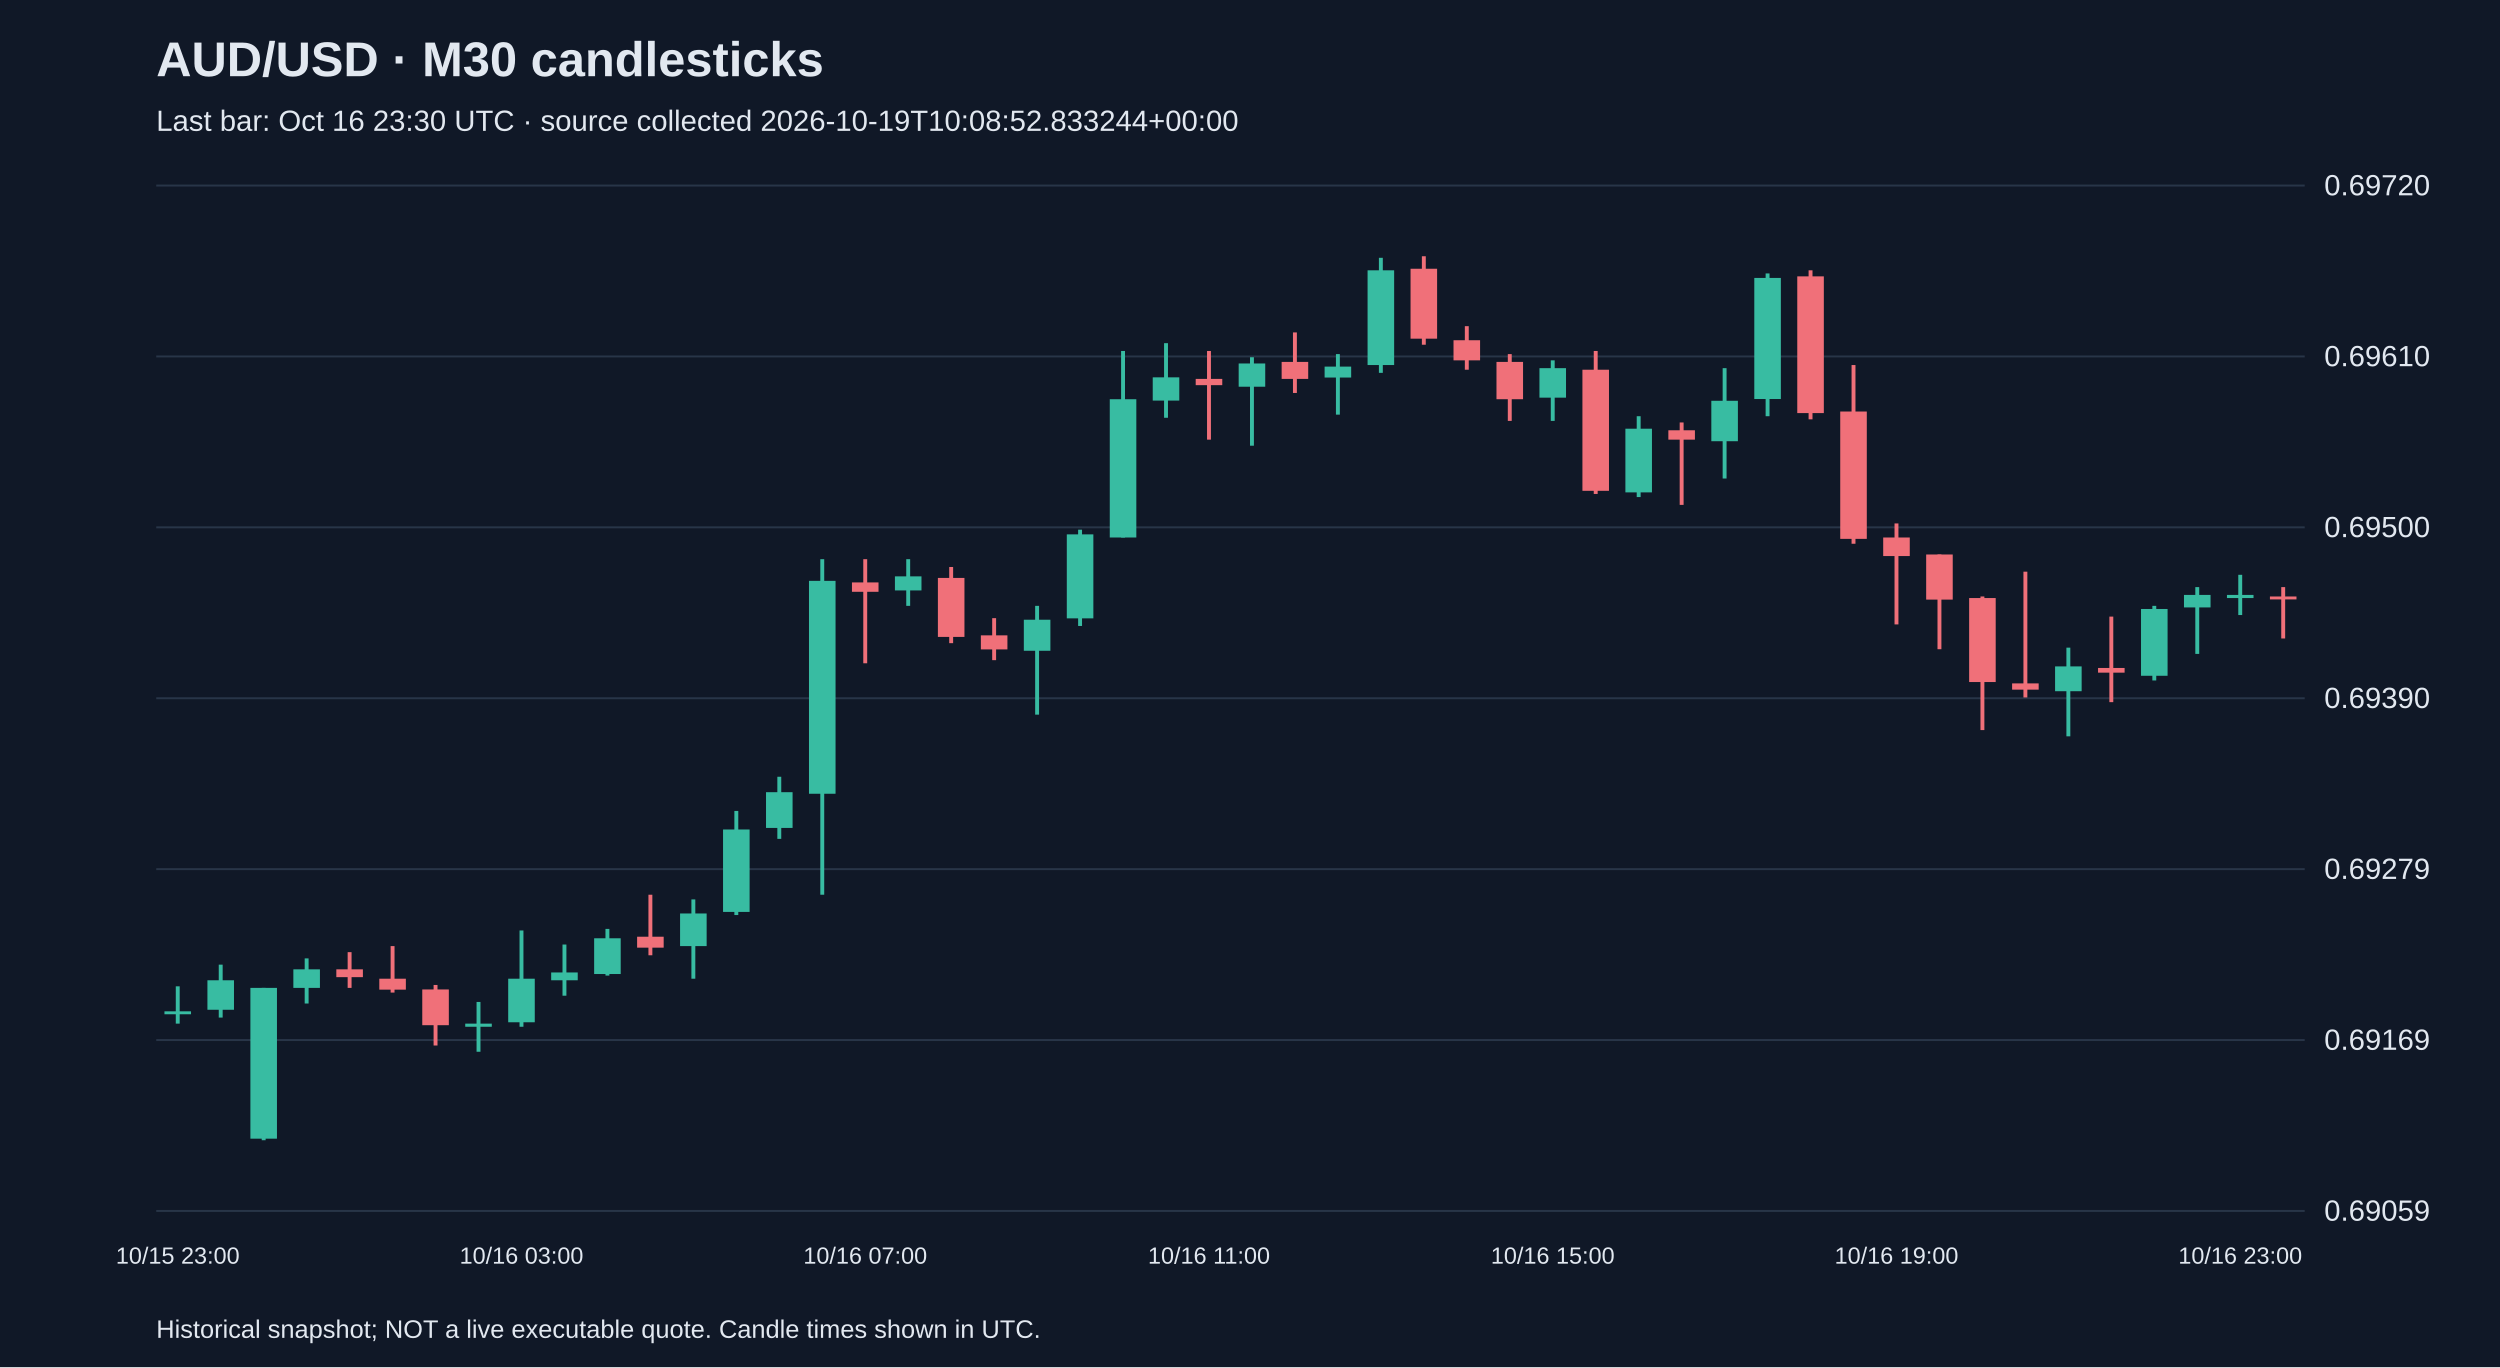
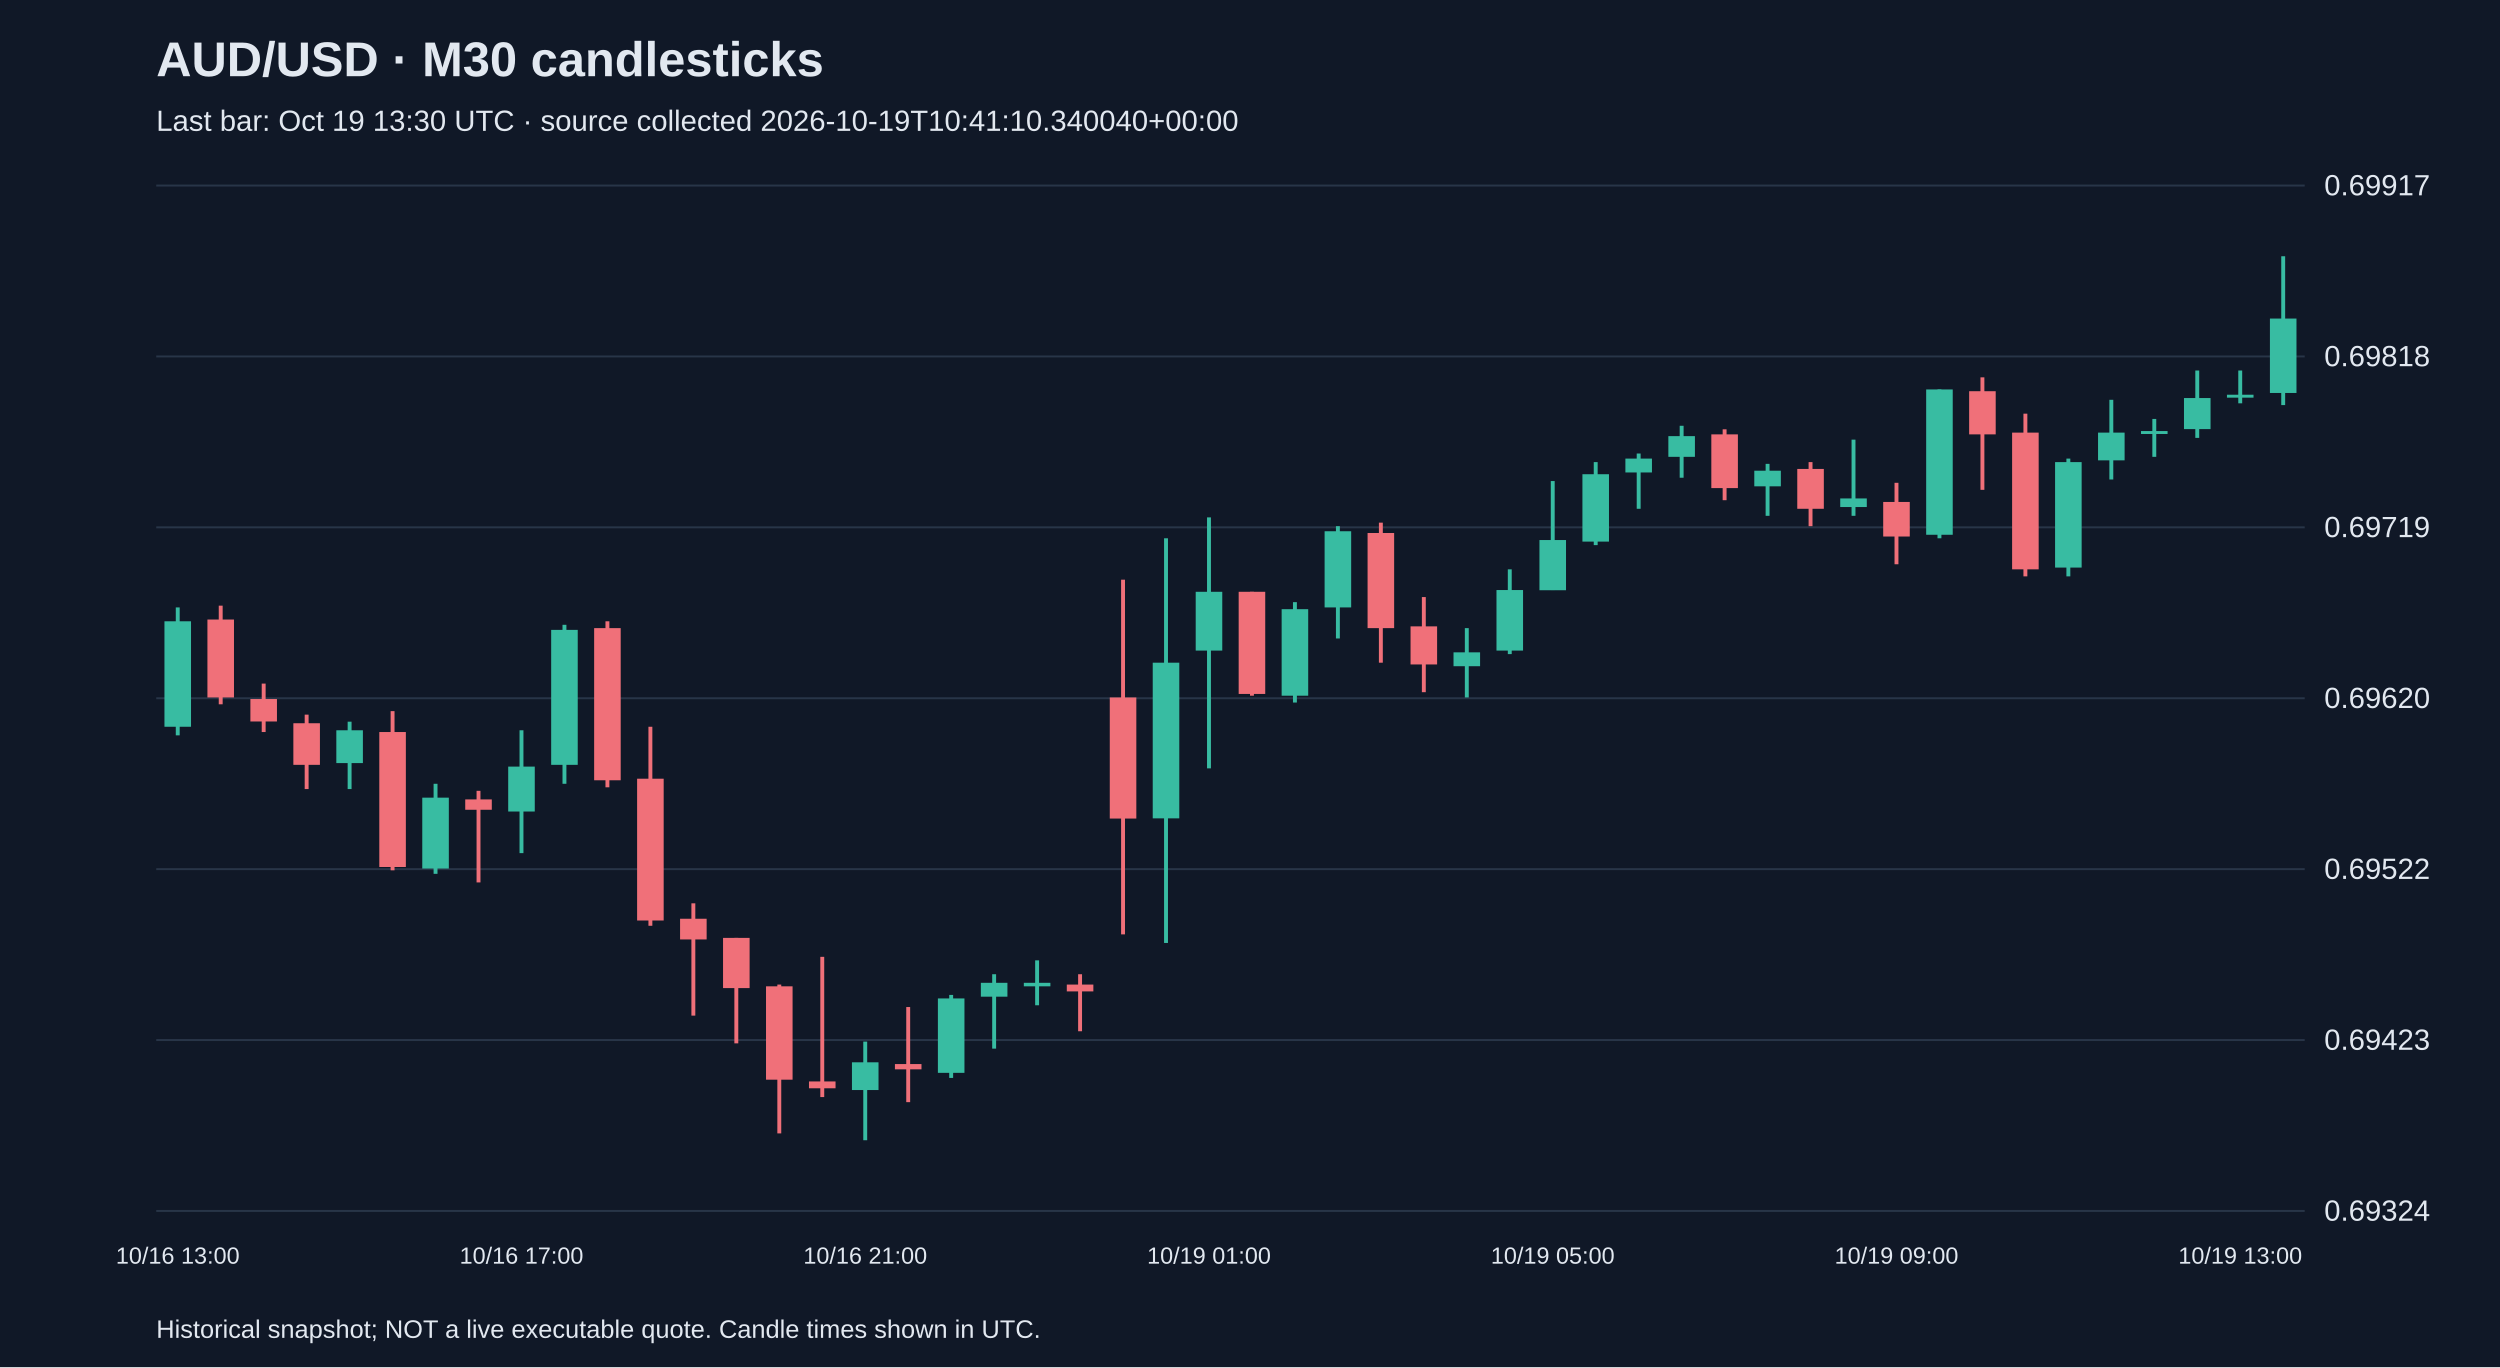
<svg xmlns="http://www.w3.org/2000/svg" viewBox="0 0 1280 700">
  <rect width="100%" height="100%" fill="#101827" />
  <style>text{font-family:Arial,sans-serif;fill:#e2e8f0}</style>
  <text x="80" y="39" font-size="25" font-weight="bold">AUD/USD · M30 candlesticks</text>
-   <text x="80" y="67" font-size="15" fill="#a6b1c5">Last bar: Oct 16 23:30 UTC · source collected 2026-10-19T10:08:52.833244+00:00</text>
+   <text x="80" y="67" font-size="15" fill="#a6b1c5">Last bar: Oct 19 13:30 UTC · source collected 2026-10-19T10:41:10.340040+00:00</text>
  <line x1="80" y1="620.0" x2="1180" y2="620.0" stroke="#283548" />
-   <text x="1190" y="625.0" font-size="15">0.69059</text>
+   <text x="1190" y="625.0" font-size="15">0.69324</text>
  <line x1="80" y1="532.5" x2="1180" y2="532.5" stroke="#283548" />
-   <text x="1190" y="537.5" font-size="15">0.69169</text>
+   <text x="1190" y="537.5" font-size="15">0.69423</text>
  <line x1="80" y1="445.0" x2="1180" y2="445.0" stroke="#283548" />
-   <text x="1190" y="450.0" font-size="15">0.69279</text>
+   <text x="1190" y="450.0" font-size="15">0.69522</text>
  <line x1="80" y1="357.5" x2="1180" y2="357.5" stroke="#283548" />
-   <text x="1190" y="362.5" font-size="15">0.69390</text>
+   <text x="1190" y="362.5" font-size="15">0.69620</text>
  <line x1="80" y1="270.0" x2="1180" y2="270.0" stroke="#283548" />
-   <text x="1190" y="275.0" font-size="15">0.69500</text>
+   <text x="1190" y="275.0" font-size="15">0.69719</text>
  <line x1="80" y1="182.5" x2="1180" y2="182.5" stroke="#283548" />
-   <text x="1190" y="187.5" font-size="15">0.69610</text>
+   <text x="1190" y="187.5" font-size="15">0.69818</text>
  <line x1="80" y1="95.0" x2="1180" y2="95.0" stroke="#283548" />
-   <text x="1190" y="100.0" font-size="15">0.69720</text>
-   <line x1="91.0" y1="505.0" x2="91.0" y2="524.1" stroke="#38bca2" stroke-width="2" />
-   <rect x="84.2" y="517.8" width="13.6" height="1.5" fill="#38bca2" />
-   <text x="91.0" y="647" text-anchor="middle" font-size="12">10/15 23:00</text>
-   <line x1="113.0" y1="493.9" x2="113.0" y2="521.0" stroke="#38bca2" stroke-width="2" />
-   <rect x="106.2" y="501.9" width="13.6" height="15.1" fill="#38bca2" />
-   <line x1="135.0" y1="505.8" x2="135.0" y2="583.8" stroke="#38bca2" stroke-width="2" />
-   <rect x="128.2" y="505.8" width="13.6" height="77.2" fill="#38bca2" />
-   <line x1="157.0" y1="490.7" x2="157.0" y2="513.8" stroke="#38bca2" stroke-width="2" />
-   <rect x="150.2" y="496.3" width="13.6" height="9.5" fill="#38bca2" />
-   <line x1="179.0" y1="487.5" x2="179.0" y2="505.8" stroke="#f07079" stroke-width="2" />
-   <rect x="172.2" y="496.3" width="13.6" height="4.0" fill="#f07079" />
-   <line x1="201.0" y1="484.4" x2="201.0" y2="508.2" stroke="#f07079" stroke-width="2" />
-   <rect x="194.2" y="501.1" width="13.6" height="5.6" fill="#f07079" />
-   <line x1="223.0" y1="504.3" x2="223.0" y2="535.3" stroke="#f07079" stroke-width="2" />
-   <rect x="216.2" y="506.6" width="13.6" height="18.3" fill="#f07079" />
-   <line x1="245.0" y1="513.0" x2="245.0" y2="538.5" stroke="#38bca2" stroke-width="2" />
-   <rect x="238.2" y="524.1" width="13.6" height="1.6" fill="#38bca2" />
-   <line x1="267.0" y1="476.4" x2="267.0" y2="525.7" stroke="#38bca2" stroke-width="2" />
-   <rect x="260.2" y="501.1" width="13.6" height="22.3" fill="#38bca2" />
-   <text x="267.0" y="647" text-anchor="middle" font-size="12">10/16 03:00</text>
-   <line x1="289.0" y1="483.6" x2="289.0" y2="509.8" stroke="#38bca2" stroke-width="2" />
-   <rect x="282.2" y="497.9" width="13.6" height="4.0" fill="#38bca2" />
-   <line x1="311.0" y1="475.6" x2="311.0" y2="499.5" stroke="#38bca2" stroke-width="2" />
-   <rect x="304.2" y="480.4" width="13.6" height="18.3" fill="#38bca2" />
-   <line x1="333.0" y1="458.1" x2="333.0" y2="489.1" stroke="#f07079" stroke-width="2" />
-   <rect x="326.2" y="479.6" width="13.6" height="5.6" fill="#f07079" />
-   <line x1="355.0" y1="460.5" x2="355.0" y2="501.1" stroke="#38bca2" stroke-width="2" />
-   <rect x="348.2" y="467.7" width="13.6" height="16.7" fill="#38bca2" />
-   <line x1="377.0" y1="415.2" x2="377.0" y2="468.5" stroke="#38bca2" stroke-width="2" />
-   <rect x="370.2" y="424.7" width="13.6" height="42.2" fill="#38bca2" />
-   <line x1="399.0" y1="397.7" x2="399.0" y2="429.5" stroke="#38bca2" stroke-width="2" />
-   <rect x="392.2" y="405.6" width="13.6" height="18.3" fill="#38bca2" />
-   <line x1="421.0" y1="286.3" x2="421.0" y2="458.1" stroke="#38bca2" stroke-width="2" />
-   <rect x="414.2" y="297.4" width="13.6" height="109.0" fill="#38bca2" />
-   <line x1="443.0" y1="286.3" x2="443.0" y2="339.6" stroke="#f07079" stroke-width="2" />
-   <rect x="436.2" y="298.2" width="13.6" height="4.8" fill="#f07079" />
-   <text x="443.0" y="647" text-anchor="middle" font-size="12">10/16 07:00</text>
-   <line x1="465.0" y1="286.3" x2="465.0" y2="310.2" stroke="#38bca2" stroke-width="2" />
-   <rect x="458.2" y="295.1" width="13.6" height="7.2" fill="#38bca2" />
-   <line x1="487.0" y1="290.3" x2="487.0" y2="329.3" stroke="#f07079" stroke-width="2" />
-   <rect x="480.2" y="295.9" width="13.6" height="30.2" fill="#f07079" />
-   <line x1="509.0" y1="316.5" x2="509.0" y2="338.0" stroke="#f07079" stroke-width="2" />
-   <rect x="502.2" y="325.3" width="13.6" height="7.2" fill="#f07079" />
-   <line x1="531.0" y1="310.2" x2="531.0" y2="365.9" stroke="#38bca2" stroke-width="2" />
-   <rect x="524.2" y="317.3" width="13.6" height="15.9" fill="#38bca2" />
-   <line x1="553.0" y1="271.2" x2="553.0" y2="320.5" stroke="#38bca2" stroke-width="2" />
-   <rect x="546.2" y="273.6" width="13.6" height="43.0" fill="#38bca2" />
-   <line x1="575.0" y1="179.7" x2="575.0" y2="275.2" stroke="#38bca2" stroke-width="2" />
-   <rect x="568.2" y="204.4" width="13.6" height="70.8" fill="#38bca2" />
-   <line x1="597.0" y1="175.7" x2="597.0" y2="213.9" stroke="#38bca2" stroke-width="2" />
-   <rect x="590.2" y="193.2" width="13.6" height="11.9" fill="#38bca2" />
-   <line x1="619.0" y1="179.7" x2="619.0" y2="225.1" stroke="#f07079" stroke-width="2" />
-   <rect x="612.2" y="194.0" width="13.6" height="3.2" fill="#f07079" />
-   <text x="619.0" y="647" text-anchor="middle" font-size="12">10/16 11:00</text>
-   <line x1="641.0" y1="182.9" x2="641.0" y2="228.2" stroke="#38bca2" stroke-width="2" />
-   <rect x="634.2" y="186.1" width="13.6" height="11.9" fill="#38bca2" />
-   <line x1="663.0" y1="170.2" x2="663.0" y2="201.2" stroke="#f07079" stroke-width="2" />
-   <rect x="656.2" y="185.3" width="13.6" height="8.7" fill="#f07079" />
-   <line x1="685.0" y1="181.3" x2="685.0" y2="212.3" stroke="#38bca2" stroke-width="2" />
-   <rect x="678.2" y="187.7" width="13.6" height="5.6" fill="#38bca2" />
-   <line x1="707.0" y1="132.0" x2="707.0" y2="190.9" stroke="#38bca2" stroke-width="2" />
-   <rect x="700.2" y="138.4" width="13.6" height="48.5" fill="#38bca2" />
-   <line x1="729.0" y1="131.2" x2="729.0" y2="176.5" stroke="#f07079" stroke-width="2" />
-   <rect x="722.2" y="137.6" width="13.6" height="35.8" fill="#f07079" />
-   <line x1="751.0" y1="167.0" x2="751.0" y2="189.3" stroke="#f07079" stroke-width="2" />
-   <rect x="744.2" y="174.2" width="13.6" height="10.3" fill="#f07079" />
-   <line x1="773.0" y1="181.3" x2="773.0" y2="215.5" stroke="#f07079" stroke-width="2" />
-   <rect x="766.2" y="185.3" width="13.6" height="19.1" fill="#f07079" />
-   <line x1="795.0" y1="184.5" x2="795.0" y2="215.5" stroke="#38bca2" stroke-width="2" />
-   <rect x="788.2" y="188.5" width="13.6" height="15.1" fill="#38bca2" />
-   <text x="795.0" y="647" text-anchor="middle" font-size="12">10/16 15:00</text>
-   <line x1="817.0" y1="179.7" x2="817.0" y2="252.9" stroke="#f07079" stroke-width="2" />
-   <rect x="810.2" y="189.3" width="13.6" height="62.0" fill="#f07079" />
-   <line x1="839.0" y1="213.1" x2="839.0" y2="254.5" stroke="#38bca2" stroke-width="2" />
-   <rect x="832.2" y="219.5" width="13.6" height="32.6" fill="#38bca2" />
-   <line x1="861.0" y1="216.3" x2="861.0" y2="258.5" stroke="#f07079" stroke-width="2" />
-   <rect x="854.2" y="220.3" width="13.6" height="4.8" fill="#f07079" />
-   <line x1="883.0" y1="188.5" x2="883.0" y2="245.0" stroke="#38bca2" stroke-width="2" />
-   <rect x="876.2" y="205.2" width="13.6" height="20.7" fill="#38bca2" />
-   <line x1="905.0" y1="140.0" x2="905.0" y2="213.1" stroke="#38bca2" stroke-width="2" />
-   <rect x="898.2" y="142.3" width="13.6" height="62.0" fill="#38bca2" />
-   <line x1="927.0" y1="138.4" x2="927.0" y2="214.7" stroke="#f07079" stroke-width="2" />
-   <rect x="920.2" y="141.5" width="13.6" height="70.0" fill="#f07079" />
-   <line x1="949.0" y1="186.9" x2="949.0" y2="278.4" stroke="#f07079" stroke-width="2" />
-   <rect x="942.2" y="210.7" width="13.6" height="65.2" fill="#f07079" />
-   <line x1="971.0" y1="268.0" x2="971.0" y2="319.7" stroke="#f07079" stroke-width="2" />
-   <rect x="964.2" y="275.2" width="13.6" height="9.5" fill="#f07079" />
-   <text x="971.0" y="647" text-anchor="middle" font-size="12">10/16 19:00</text>
-   <line x1="993.0" y1="283.9" x2="993.0" y2="332.4" stroke="#f07079" stroke-width="2" />
-   <rect x="986.2" y="283.9" width="13.6" height="23.1" fill="#f07079" />
-   <line x1="1015.0" y1="305.4" x2="1015.0" y2="373.8" stroke="#f07079" stroke-width="2" />
-   <rect x="1008.2" y="306.2" width="13.6" height="43.0" fill="#f07079" />
-   <line x1="1037.0" y1="292.7" x2="1037.0" y2="357.1" stroke="#f07079" stroke-width="2" />
-   <rect x="1030.2" y="349.9" width="13.6" height="3.2" fill="#f07079" />
-   <line x1="1059.0" y1="331.6" x2="1059.0" y2="377.0" stroke="#38bca2" stroke-width="2" />
-   <rect x="1052.2" y="341.2" width="13.6" height="12.7" fill="#38bca2" />
-   <line x1="1081.0" y1="315.7" x2="1081.0" y2="359.5" stroke="#f07079" stroke-width="2" />
-   <rect x="1074.2" y="342.0" width="13.6" height="2.4" fill="#f07079" />
-   <line x1="1103.0" y1="310.2" x2="1103.0" y2="348.4" stroke="#38bca2" stroke-width="2" />
-   <rect x="1096.2" y="311.8" width="13.6" height="34.2" fill="#38bca2" />
-   <line x1="1125.0" y1="300.6" x2="1125.0" y2="334.8" stroke="#38bca2" stroke-width="2" />
-   <rect x="1118.2" y="304.6" width="13.6" height="6.4" fill="#38bca2" />
-   <line x1="1147.0" y1="294.3" x2="1147.0" y2="314.9" stroke="#38bca2" stroke-width="2" />
-   <rect x="1140.2" y="304.6" width="13.6" height="1.6" fill="#38bca2" />
-   <text x="1147.0" y="647" text-anchor="middle" font-size="12">10/16 23:00</text>
-   <line x1="1169.0" y1="300.6" x2="1169.0" y2="326.9" stroke="#f07079" stroke-width="2" />
-   <rect x="1162.2" y="305.4" width="13.6" height="1.5" fill="#f07079" />
+   <text x="1190" y="100.0" font-size="15">0.69917</text>
+   <line x1="91.0" y1="311.0" x2="91.0" y2="376.5" stroke="#38bca2" stroke-width="2" />
+   <rect x="84.2" y="318.1" width="13.6" height="54.0" fill="#38bca2" />
+   <text x="91.0" y="647" text-anchor="middle" font-size="12">10/16 13:00</text>
+   <line x1="113.0" y1="310.1" x2="113.0" y2="360.6" stroke="#f07079" stroke-width="2" />
+   <rect x="106.2" y="317.2" width="13.6" height="39.9" fill="#f07079" />
+   <line x1="135.0" y1="350.0" x2="135.0" y2="374.8" stroke="#f07079" stroke-width="2" />
+   <rect x="128.2" y="357.9" width="13.6" height="11.5" fill="#f07079" />
+   <line x1="157.0" y1="365.9" x2="157.0" y2="404.0" stroke="#f07079" stroke-width="2" />
+   <rect x="150.2" y="370.3" width="13.6" height="21.3" fill="#f07079" />
+   <line x1="179.0" y1="369.5" x2="179.0" y2="404.0" stroke="#38bca2" stroke-width="2" />
+   <rect x="172.2" y="373.9" width="13.6" height="16.8" fill="#38bca2" />
+   <line x1="201.0" y1="364.1" x2="201.0" y2="445.6" stroke="#f07079" stroke-width="2" />
+   <rect x="194.2" y="374.8" width="13.6" height="69.1" fill="#f07079" />
+   <line x1="223.0" y1="401.3" x2="223.0" y2="447.4" stroke="#38bca2" stroke-width="2" />
+   <rect x="216.2" y="408.4" width="13.6" height="36.3" fill="#38bca2" />
+   <line x1="245.0" y1="404.9" x2="245.0" y2="451.8" stroke="#f07079" stroke-width="2" />
+   <rect x="238.2" y="409.3" width="13.6" height="5.3" fill="#f07079" />
+   <line x1="267.0" y1="373.9" x2="267.0" y2="436.8" stroke="#38bca2" stroke-width="2" />
+   <rect x="260.2" y="392.5" width="13.6" height="23.0" fill="#38bca2" />
+   <text x="267.0" y="647" text-anchor="middle" font-size="12">10/16 17:00</text>
+   <line x1="289.0" y1="319.9" x2="289.0" y2="401.3" stroke="#38bca2" stroke-width="2" />
+   <rect x="282.2" y="322.5" width="13.6" height="69.1" fill="#38bca2" />
+   <line x1="311.0" y1="318.1" x2="311.0" y2="403.1" stroke="#f07079" stroke-width="2" />
+   <rect x="304.2" y="321.6" width="13.6" height="77.9" fill="#f07079" />
+   <line x1="333.0" y1="372.1" x2="333.0" y2="474.0" stroke="#f07079" stroke-width="2" />
+   <rect x="326.2" y="398.7" width="13.6" height="72.6" fill="#f07079" />
+   <line x1="355.0" y1="462.5" x2="355.0" y2="520.0" stroke="#f07079" stroke-width="2" />
+   <rect x="348.2" y="470.4" width="13.6" height="10.6" fill="#f07079" />
+   <line x1="377.0" y1="480.2" x2="377.0" y2="534.2" stroke="#f07079" stroke-width="2" />
+   <rect x="370.2" y="480.2" width="13.6" height="25.7" fill="#f07079" />
+   <line x1="399.0" y1="504.1" x2="399.0" y2="580.3" stroke="#f07079" stroke-width="2" />
+   <rect x="392.2" y="505.0" width="13.6" height="47.8" fill="#f07079" />
+   <line x1="421.0" y1="489.9" x2="421.0" y2="561.7" stroke="#f07079" stroke-width="2" />
+   <rect x="414.2" y="553.7" width="13.6" height="3.5" fill="#f07079" />
+   <line x1="443.0" y1="533.3" x2="443.0" y2="583.8" stroke="#38bca2" stroke-width="2" />
+   <rect x="436.2" y="543.9" width="13.6" height="14.2" fill="#38bca2" />
+   <text x="443.0" y="647" text-anchor="middle" font-size="12">10/16 21:00</text>
+   <line x1="465.0" y1="515.6" x2="465.0" y2="564.3" stroke="#f07079" stroke-width="2" />
+   <rect x="458.2" y="544.8" width="13.6" height="2.7" fill="#f07079" />
+   <line x1="487.0" y1="509.4" x2="487.0" y2="551.9" stroke="#38bca2" stroke-width="2" />
+   <rect x="480.2" y="511.2" width="13.6" height="38.1" fill="#38bca2" />
+   <line x1="509.0" y1="498.8" x2="509.0" y2="536.9" stroke="#38bca2" stroke-width="2" />
+   <rect x="502.2" y="503.2" width="13.6" height="7.1" fill="#38bca2" />
+   <line x1="531.0" y1="491.7" x2="531.0" y2="514.7" stroke="#38bca2" stroke-width="2" />
+   <rect x="524.2" y="503.2" width="13.6" height="1.8" fill="#38bca2" />
+   <line x1="553.0" y1="498.8" x2="553.0" y2="528.0" stroke="#f07079" stroke-width="2" />
+   <rect x="546.2" y="504.1" width="13.6" height="3.5" fill="#f07079" />
+   <line x1="575.0" y1="296.8" x2="575.0" y2="478.4" stroke="#f07079" stroke-width="2" />
+   <rect x="568.2" y="357.1" width="13.6" height="62.0" fill="#f07079" />
+   <line x1="597.0" y1="275.6" x2="597.0" y2="482.8" stroke="#38bca2" stroke-width="2" />
+   <rect x="590.2" y="339.3" width="13.6" height="79.7" fill="#38bca2" />
+   <line x1="619.0" y1="264.9" x2="619.0" y2="393.4" stroke="#38bca2" stroke-width="2" />
+   <rect x="612.2" y="303.0" width="13.6" height="30.1" fill="#38bca2" />
+   <text x="619.0" y="647" text-anchor="middle" font-size="12">10/19 01:00</text>
+   <line x1="641.0" y1="303.0" x2="641.0" y2="356.2" stroke="#f07079" stroke-width="2" />
+   <rect x="634.2" y="303.0" width="13.6" height="52.3" fill="#f07079" />
+   <line x1="663.0" y1="308.3" x2="663.0" y2="359.7" stroke="#38bca2" stroke-width="2" />
+   <rect x="656.2" y="311.9" width="13.6" height="44.3" fill="#38bca2" />
+   <line x1="685.0" y1="269.4" x2="685.0" y2="326.9" stroke="#38bca2" stroke-width="2" />
+   <rect x="678.2" y="272.0" width="13.6" height="39.0" fill="#38bca2" />
+   <line x1="707.0" y1="267.6" x2="707.0" y2="339.3" stroke="#f07079" stroke-width="2" />
+   <rect x="700.2" y="272.9" width="13.6" height="48.7" fill="#f07079" />
+   <line x1="729.0" y1="305.7" x2="729.0" y2="354.4" stroke="#f07079" stroke-width="2" />
+   <rect x="722.2" y="320.7" width="13.6" height="19.5" fill="#f07079" />
+   <line x1="751.0" y1="321.6" x2="751.0" y2="357.1" stroke="#38bca2" stroke-width="2" />
+   <rect x="744.2" y="334.0" width="13.6" height="7.1" fill="#38bca2" />
+   <line x1="773.0" y1="291.5" x2="773.0" y2="334.9" stroke="#38bca2" stroke-width="2" />
+   <rect x="766.2" y="302.1" width="13.6" height="31.0" fill="#38bca2" />
+   <line x1="795.0" y1="246.3" x2="795.0" y2="302.1" stroke="#38bca2" stroke-width="2" />
+   <rect x="788.2" y="276.5" width="13.6" height="25.7" fill="#38bca2" />
+   <text x="795.0" y="647" text-anchor="middle" font-size="12">10/19 05:00</text>
+   <line x1="817.0" y1="236.6" x2="817.0" y2="279.1" stroke="#38bca2" stroke-width="2" />
+   <rect x="810.2" y="242.8" width="13.6" height="34.5" fill="#38bca2" />
+   <line x1="839.0" y1="232.2" x2="839.0" y2="260.5" stroke="#38bca2" stroke-width="2" />
+   <rect x="832.2" y="234.8" width="13.6" height="7.1" fill="#38bca2" />
+   <line x1="861.0" y1="218.0" x2="861.0" y2="244.6" stroke="#38bca2" stroke-width="2" />
+   <rect x="854.2" y="223.3" width="13.6" height="10.6" fill="#38bca2" />
+   <line x1="883.0" y1="219.8" x2="883.0" y2="256.1" stroke="#f07079" stroke-width="2" />
+   <rect x="876.2" y="222.4" width="13.6" height="27.5" fill="#f07079" />
+   <line x1="905.0" y1="237.5" x2="905.0" y2="264.1" stroke="#38bca2" stroke-width="2" />
+   <rect x="898.2" y="241.0" width="13.6" height="8.0" fill="#38bca2" />
+   <line x1="927.0" y1="236.6" x2="927.0" y2="269.4" stroke="#f07079" stroke-width="2" />
+   <rect x="920.2" y="240.1" width="13.6" height="20.4" fill="#f07079" />
+   <line x1="949.0" y1="225.1" x2="949.0" y2="264.1" stroke="#38bca2" stroke-width="2" />
+   <rect x="942.2" y="255.2" width="13.6" height="4.4" fill="#38bca2" />
+   <line x1="971.0" y1="247.2" x2="971.0" y2="288.9" stroke="#f07079" stroke-width="2" />
+   <rect x="964.2" y="257.0" width="13.6" height="17.7" fill="#f07079" />
+   <text x="971.0" y="647" text-anchor="middle" font-size="12">10/19 09:00</text>
+   <line x1="993.0" y1="199.4" x2="993.0" y2="275.6" stroke="#38bca2" stroke-width="2" />
+   <rect x="986.2" y="199.4" width="13.6" height="74.4" fill="#38bca2" />
+   <line x1="1015.0" y1="193.2" x2="1015.0" y2="250.8" stroke="#f07079" stroke-width="2" />
+   <rect x="1008.2" y="200.3" width="13.6" height="22.1" fill="#f07079" />
+   <line x1="1037.0" y1="211.8" x2="1037.0" y2="295.1" stroke="#f07079" stroke-width="2" />
+   <rect x="1030.2" y="221.5" width="13.6" height="70.0" fill="#f07079" />
+   <line x1="1059.0" y1="234.8" x2="1059.0" y2="295.1" stroke="#38bca2" stroke-width="2" />
+   <rect x="1052.2" y="236.6" width="13.6" height="54.0" fill="#38bca2" />
+   <line x1="1081.0" y1="204.7" x2="1081.0" y2="245.5" stroke="#38bca2" stroke-width="2" />
+   <rect x="1074.2" y="221.5" width="13.6" height="14.2" fill="#38bca2" />
+   <line x1="1103.0" y1="214.5" x2="1103.0" y2="233.9" stroke="#38bca2" stroke-width="2" />
+   <rect x="1096.2" y="220.7" width="13.6" height="1.5" fill="#38bca2" />
+   <line x1="1125.0" y1="189.7" x2="1125.0" y2="224.2" stroke="#38bca2" stroke-width="2" />
+   <rect x="1118.2" y="203.8" width="13.6" height="15.9" fill="#38bca2" />
+   <line x1="1147.0" y1="189.7" x2="1147.0" y2="206.5" stroke="#38bca2" stroke-width="2" />
+   <rect x="1140.2" y="202.1" width="13.6" height="1.5" fill="#38bca2" />
+   <text x="1147.0" y="647" text-anchor="middle" font-size="12">10/19 13:00</text>
+   <line x1="1169.0" y1="131.2" x2="1169.0" y2="207.4" stroke="#38bca2" stroke-width="2" />
+   <rect x="1162.2" y="163.1" width="13.6" height="38.1" fill="#38bca2" />
  <text x="80" y="685" font-size="13">Historical snapshot; NOT a live executable quote. Candle times shown in UTC.</text>
</svg>
